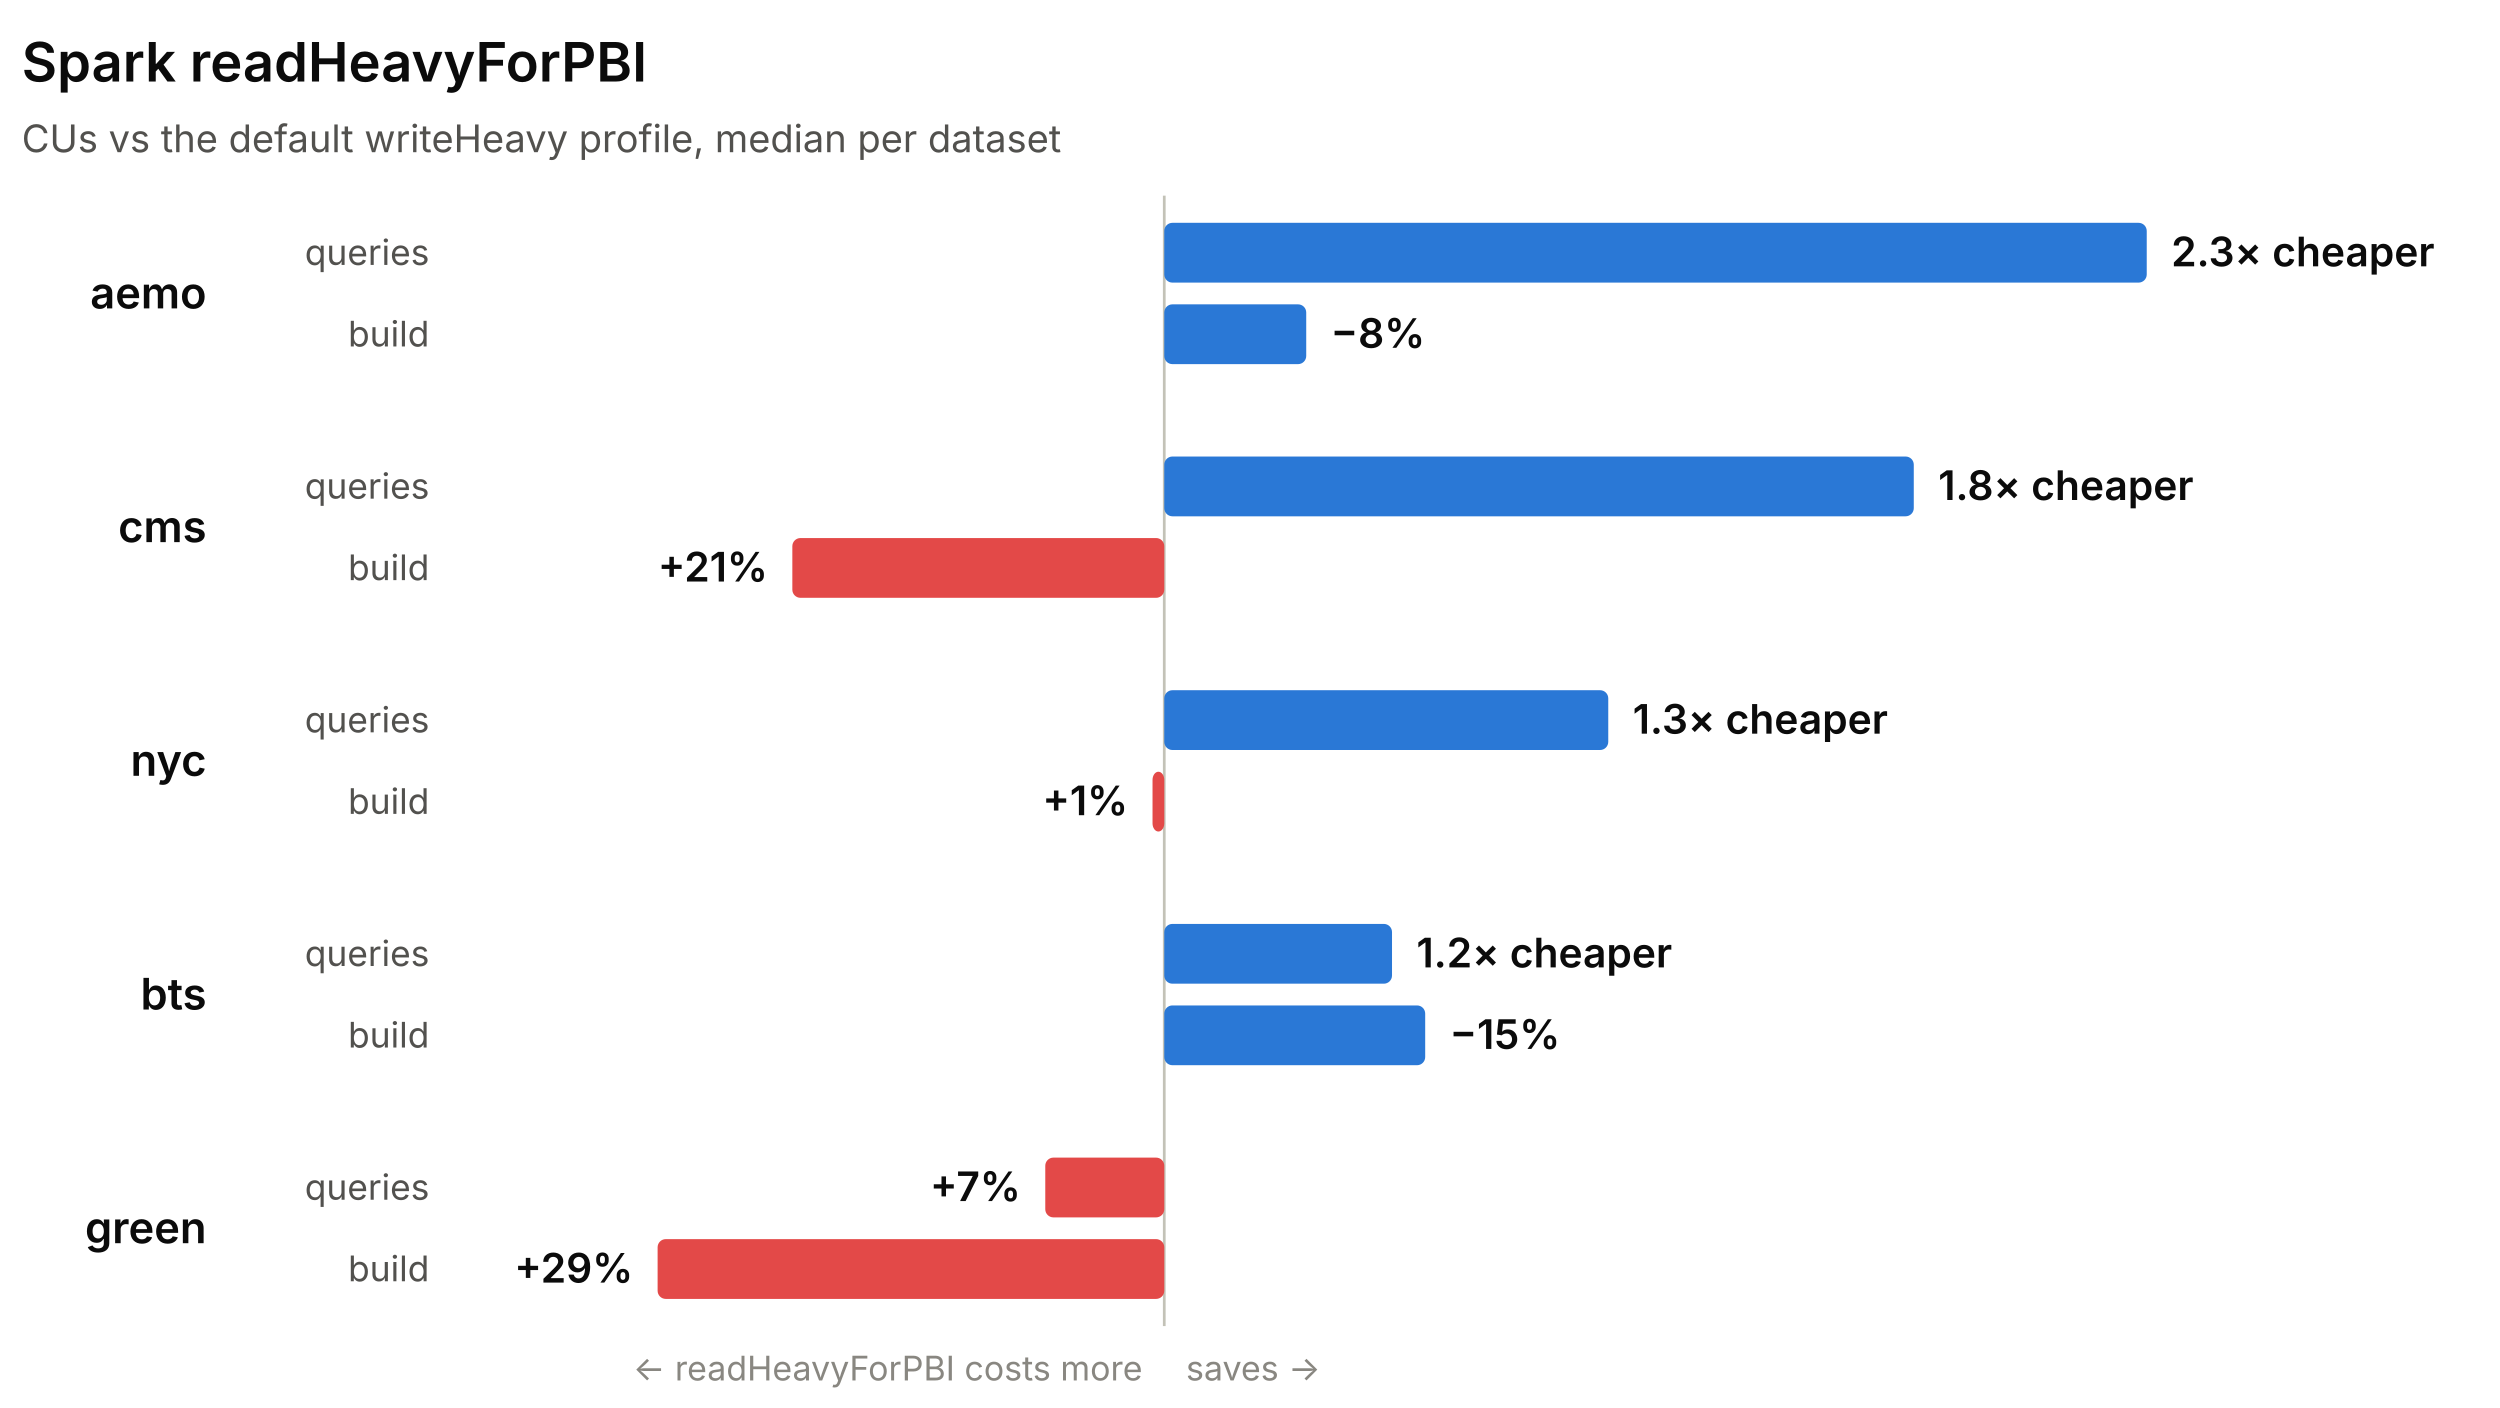
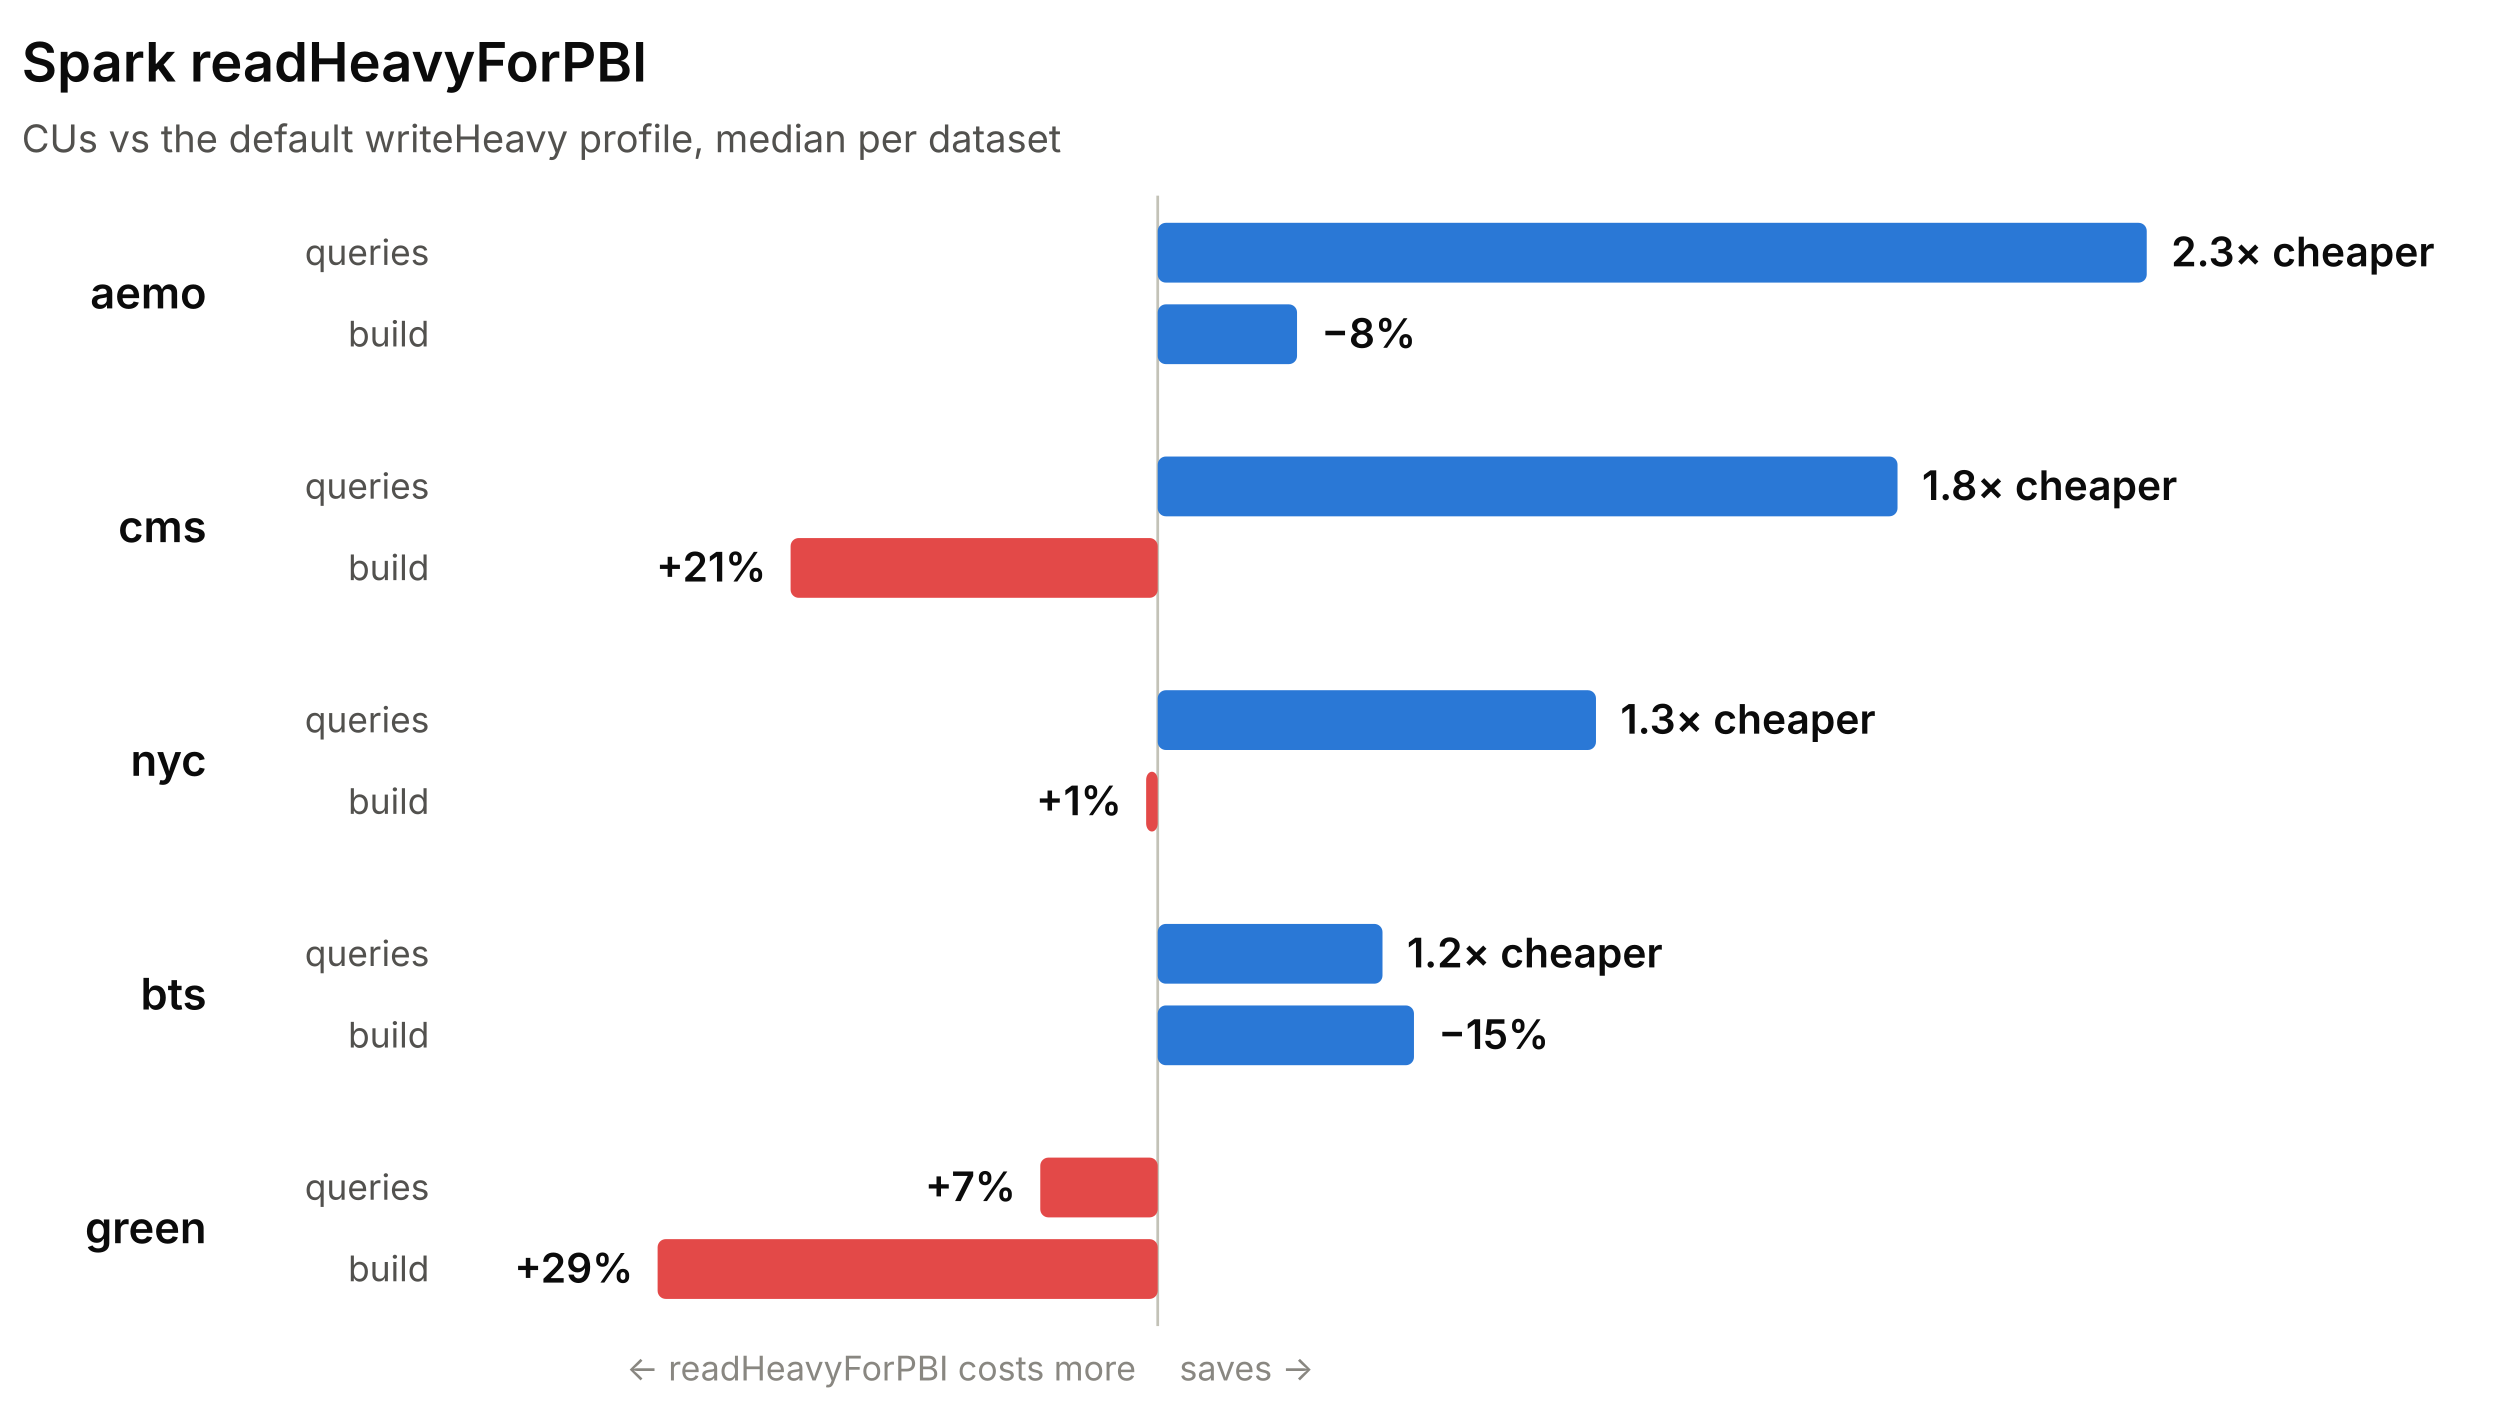
<svg xmlns="http://www.w3.org/2000/svg" width="920" height="518" viewBox="0 0 920 518" role="img" font-family="system-ui, -apple-system, 'Segoe UI', sans-serif">
-   <line x1="428.45" y1="72" x2="428.45" y2="488" stroke="#c3c2b7" stroke-width="1" />
+   <line x1="426.04" y1="72" x2="426.04" y2="488" stroke="#c3c2b7" stroke-width="1" />
  <text x="8" y="30" fill="#0b0b0b" font-size="20" font-weight="600">Spark readHeavyForPBI</text>
  <text x="8" y="56" fill="#52514e" font-size="14">CUs vs the default writeHeavy profile, median per dataset</text>
  <text x="76" y="113.5" fill="#0b0b0b" font-size="16" font-weight="600" text-anchor="end">aemo</text>
  <text x="158" y="97.5" fill="#52514e" font-size="13" text-anchor="end">queries</text>
-   <rect x="428.45" y="82" width="361.55" height="22" rx="3" fill="#2a78d6" />
+   <rect x="426.04" y="82" width="363.96" height="22" rx="3" fill="#2a78d6" />
  <text x="799" y="98" fill="#0b0b0b" font-size="15" font-weight="600" text-anchor="start">2.3× cheaper</text>
  <text x="158" y="127.5" fill="#52514e" font-size="13" text-anchor="end">build</text>
-   <rect x="428.45" y="112" width="52.24" height="22" rx="3" fill="#2a78d6" />
-   <text x="489.69" y="128" fill="#0b0b0b" font-size="15" font-weight="600" text-anchor="start">−8%</text>
+   <rect x="426.04" y="112" width="51.27" height="22" rx="3" fill="#2a78d6" />
+   <text x="486.3" y="128" fill="#0b0b0b" font-size="15" font-weight="600" text-anchor="start">−8%</text>
  <text x="76" y="199.5" fill="#0b0b0b" font-size="16" font-weight="600" text-anchor="end">cms</text>
  <text x="158" y="183.5" fill="#52514e" font-size="13" text-anchor="end">queries</text>
-   <rect x="428.45" y="168" width="275.82" height="22" rx="3" fill="#2a78d6" />
-   <text x="713.28" y="184" fill="#0b0b0b" font-size="15" font-weight="600" text-anchor="start">1.8× cheaper</text>
+   <rect x="426.04" y="168" width="272.25" height="22" rx="3" fill="#2a78d6" />
+   <text x="707.29" y="184" fill="#0b0b0b" font-size="15" font-weight="600" text-anchor="start">1.8× cheaper</text>
  <text x="158" y="213.5" fill="#52514e" font-size="13" text-anchor="end">build</text>
-   <rect x="291.58" y="198" width="136.87" height="22" rx="3" fill="#e34948" />
-   <text x="282.58" y="214" fill="#0b0b0b" font-size="15" font-weight="600" text-anchor="end">+21%</text>
+   <rect x="290.94" y="198" width="135.1" height="22" rx="3" fill="#e34948" />
+   <text x="281.94" y="214" fill="#0b0b0b" font-size="15" font-weight="600" text-anchor="end">+21%</text>
  <text x="76" y="285.5" fill="#0b0b0b" font-size="16" font-weight="600" text-anchor="end">nyc</text>
  <text x="158" y="269.5" fill="#52514e" font-size="13" text-anchor="end">queries</text>
-   <rect x="428.45" y="254" width="163.39" height="22" rx="3" fill="#2a78d6" />
-   <text x="600.84" y="270" fill="#0b0b0b" font-size="15" font-weight="600" text-anchor="start">1.3× cheaper</text>
+   <rect x="426.04" y="254" width="161.28" height="22" rx="3" fill="#2a78d6" />
+   <text x="596.31" y="270" fill="#0b0b0b" font-size="15" font-weight="600" text-anchor="start">1.3× cheaper</text>
  <text x="158" y="299.5" fill="#52514e" font-size="13" text-anchor="end">build</text>
-   <rect x="424.13" y="284" width="4.32" height="22" rx="3" fill="#e34948" />
-   <text x="415.13" y="300" fill="#0b0b0b" font-size="15" font-weight="600" text-anchor="end">+1%</text>
+   <rect x="421.78" y="284" width="4.26" height="22" rx="3" fill="#e34948" />
+   <text x="412.78" y="300" fill="#0b0b0b" font-size="15" font-weight="600" text-anchor="end">+1%</text>
  <text x="76" y="371.5" fill="#0b0b0b" font-size="16" font-weight="600" text-anchor="end">bts</text>
  <text x="158" y="355.5" fill="#52514e" font-size="13" text-anchor="end">queries</text>
-   <rect x="428.45" y="340" width="83.81" height="22" rx="3" fill="#2a78d6" />
-   <text x="521.26" y="356" fill="#0b0b0b" font-size="15" font-weight="600" text-anchor="start">1.2× cheaper</text>
+   <rect x="426.04" y="340" width="82.72" height="22" rx="3" fill="#2a78d6" />
+   <text x="517.76" y="356" fill="#0b0b0b" font-size="15" font-weight="600" text-anchor="start">1.2× cheaper</text>
  <text x="158" y="385.5" fill="#52514e" font-size="13" text-anchor="end">build</text>
-   <rect x="428.45" y="370" width="96.02" height="22" rx="3" fill="#2a78d6" />
-   <text x="533.47" y="386" fill="#0b0b0b" font-size="15" font-weight="600" text-anchor="start">−15%</text>
+   <rect x="426.04" y="370" width="94.3" height="22" rx="3" fill="#2a78d6" />
+   <text x="529.34" y="386" fill="#0b0b0b" font-size="15" font-weight="600" text-anchor="start">−15%</text>
  <text x="76" y="457.5" fill="#0b0b0b" font-size="16" font-weight="600" text-anchor="end">green</text>
  <text x="158" y="441.5" fill="#52514e" font-size="13" text-anchor="end">queries</text>
-   <rect x="384.66" y="426" width="43.79" height="22" rx="3" fill="#e34948" />
-   <text x="375.66" y="442" fill="#0b0b0b" font-size="15" font-weight="600" text-anchor="end">+7%</text>
+   <rect x="382.82" y="426" width="43.22" height="22" rx="3" fill="#e34948" />
+   <text x="373.82" y="442" fill="#0b0b0b" font-size="15" font-weight="600" text-anchor="end">+7%</text>
  <text x="158" y="471.5" fill="#52514e" font-size="13" text-anchor="end">build</text>
-   <rect x="242" y="456" width="186.45" height="22" rx="3" fill="#e34948" />
+   <rect x="242" y="456" width="184.04" height="22" rx="3" fill="#e34948" />
  <text x="233" y="472" fill="#0b0b0b" font-size="15" font-weight="600" text-anchor="end">+29%</text>
-   <text x="420.45" y="508" fill="#898781" font-size="12.5" text-anchor="end">← readHeavyForPBI costs more</text>
-   <text x="436.45" y="508" fill="#898781" font-size="12.5" text-anchor="start">saves →</text>
+   <text x="418.04" y="508" fill="#898781" font-size="12.5" text-anchor="end">← readHeavyForPBI costs more</text>
+   <text x="434.04" y="508" fill="#898781" font-size="12.5" text-anchor="start">saves →</text>
</svg>
